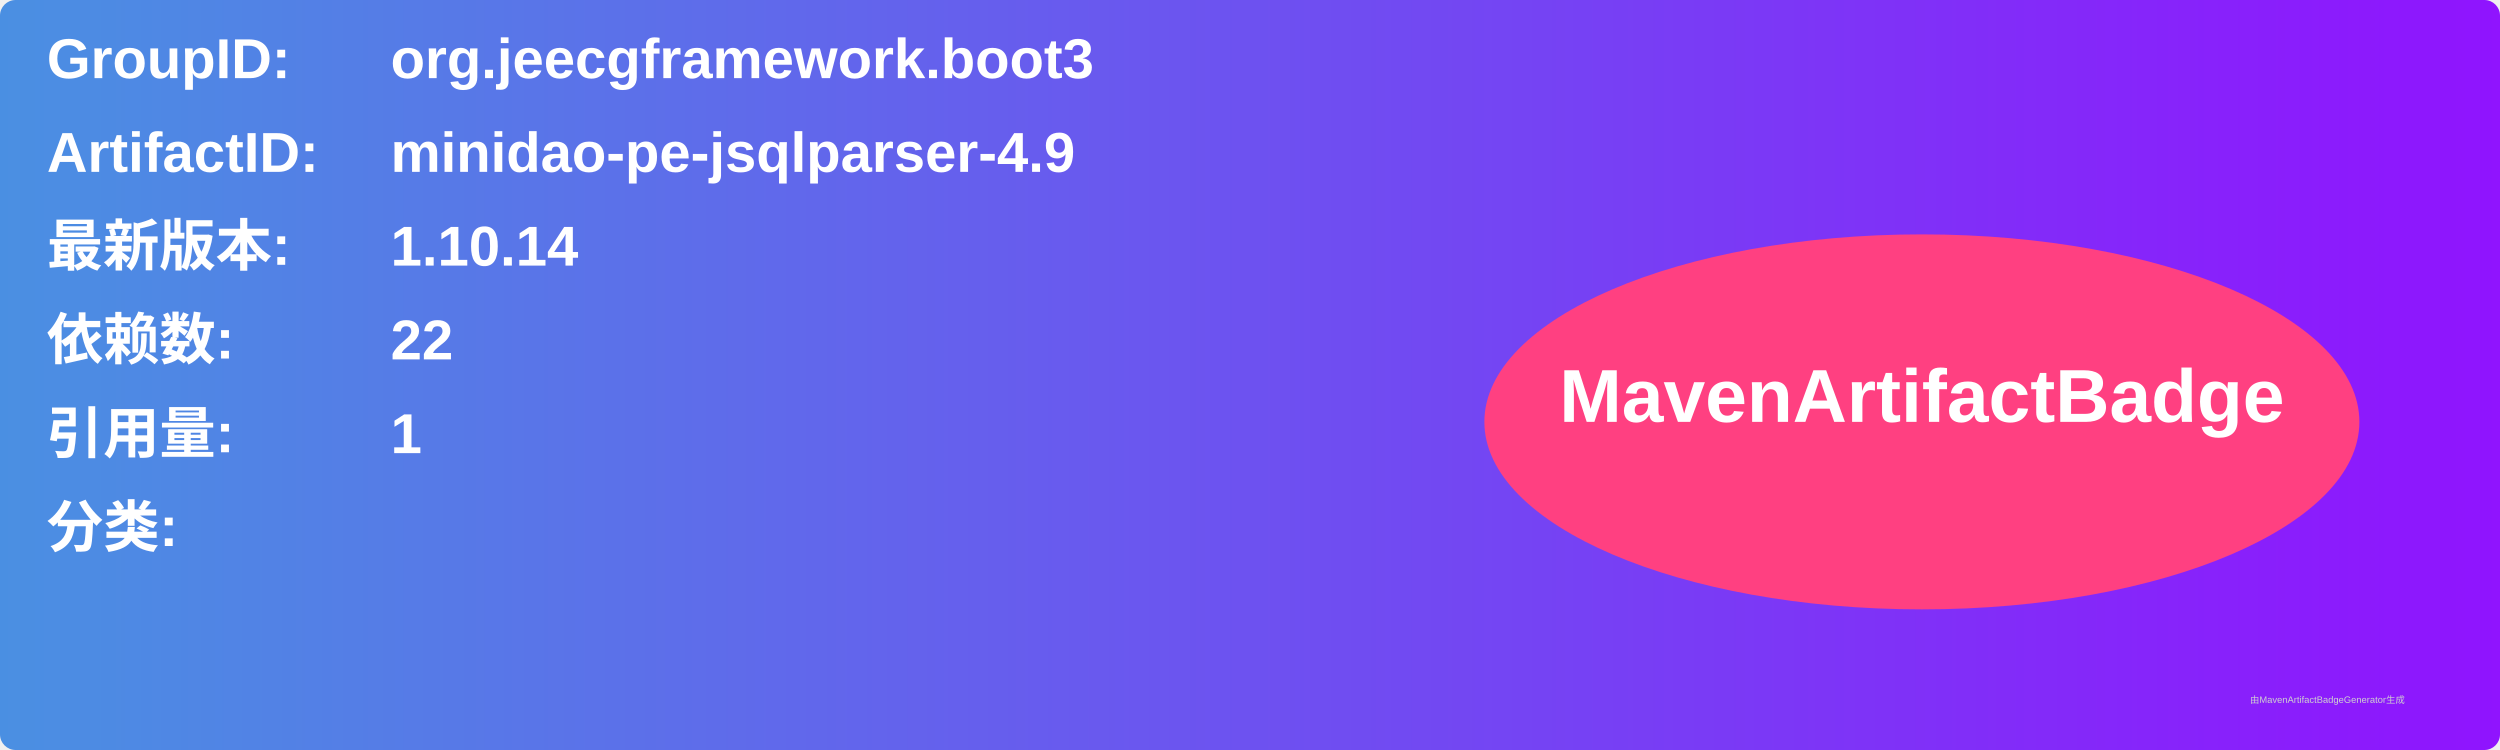
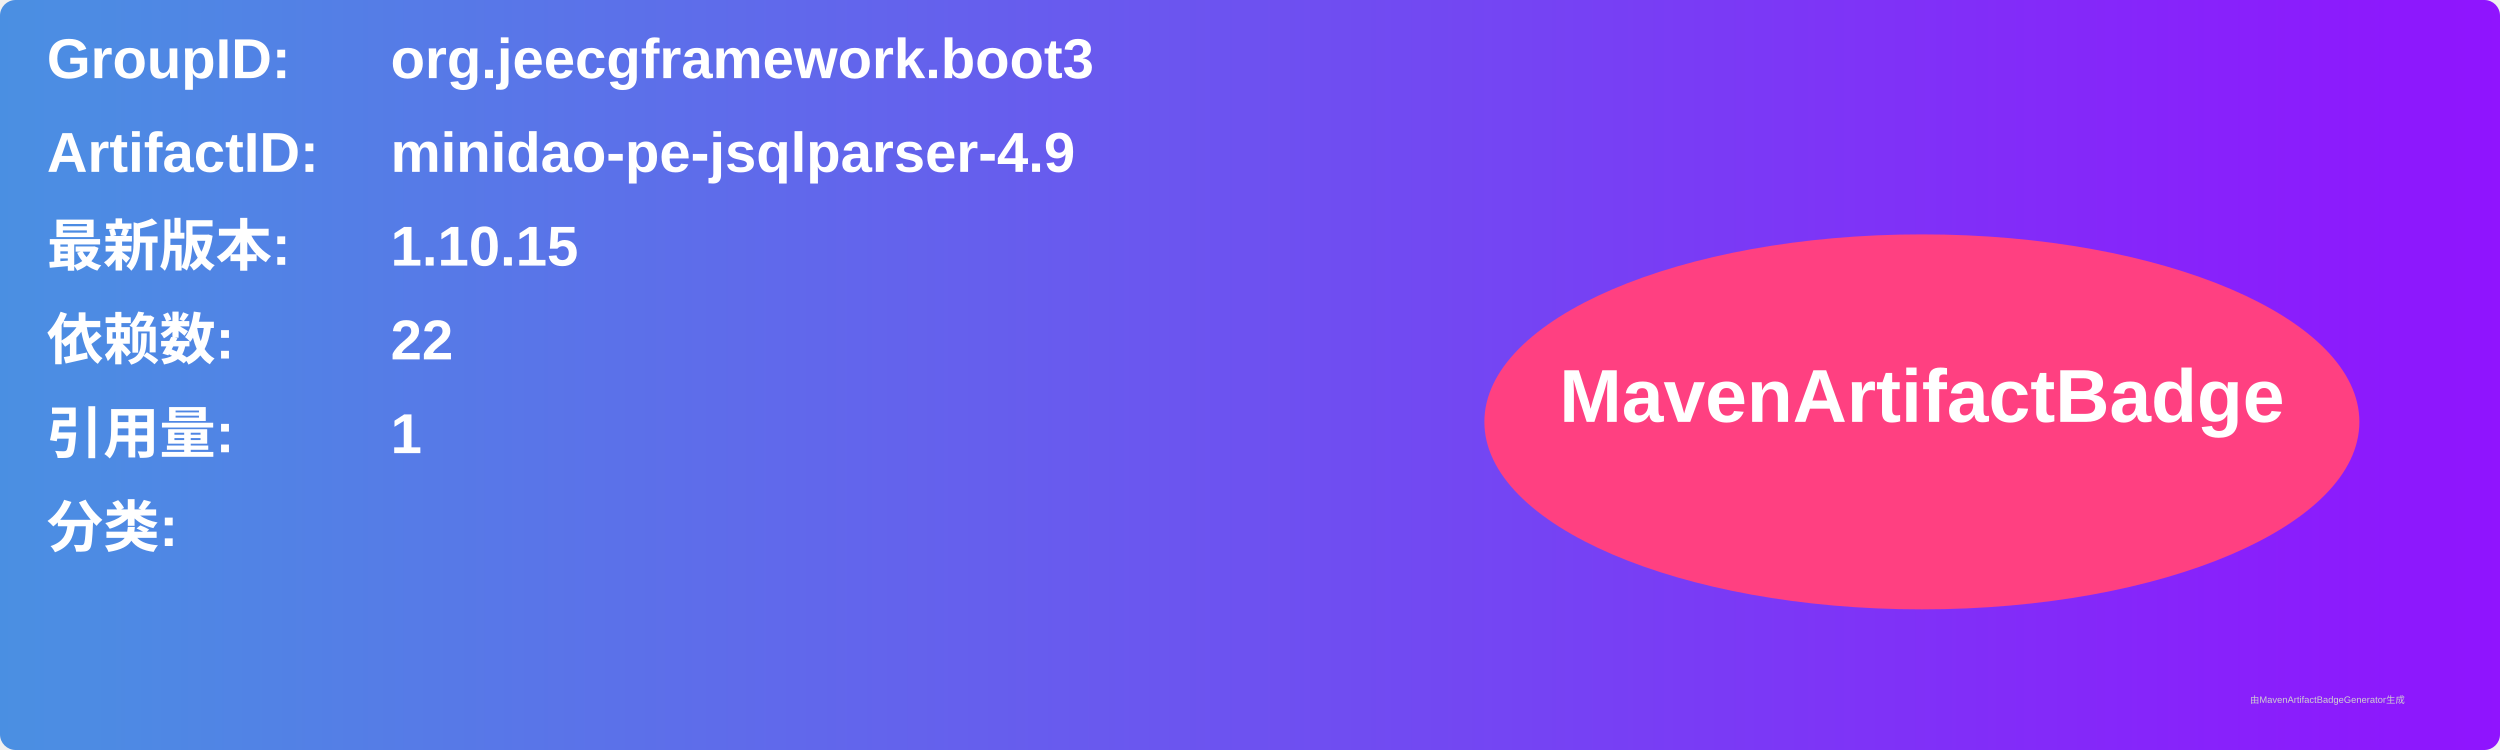
<svg xmlns="http://www.w3.org/2000/svg" width="800" height="240" viewBox="0 0 800 240">
  <linearGradient id="grad" x1="0%" y1="0%" x2="100%" y2="0%">
    <stop offset="0%" stop-color="#4a90e2" />
    <stop offset="100%" stop-color="#9013fe" />
  </linearGradient>
  <rect width="100%" height="100%" rx="5" ry="5" fill="url(#grad)" />
  <g transform="translate(15, 15)">
    <text x="0" y="10" font-family="Arial" font-size="18" fill="white" font-weight="bold" width="260">GroupID:</text>
    <text x="110" y="10" font-family="Arial" font-size="18" fill="white" font-weight="bold" width="460">org.jeecgframework.boot3</text>
    <text x="0" y="40" font-family="Arial" font-size="18" fill="white" font-weight="bold" width="260">ArtifactID:</text>
    <text x="110" y="40" font-family="Arial" font-size="18" fill="white" font-weight="bold" width="460">minidao-pe-jsqlparser-4.9</text>
    <text x="0" y="70" font-family="Arial" font-size="18" fill="white" font-weight="bold">最新版本:</text>
    <text x="110" y="70" font-family="Arial" font-size="18" fill="white" font-weight="bold">
-       <tspan font-weight="bold">1.10.14</tspan>
+       <tspan font-weight="bold">1.10.15</tspan>
    </text>
    <text x="0" y="100" font-family="Arial" font-size="18" fill="white" font-weight="bold">依赖数: </text>
    <text x="110" y="100" font-family="Arial" font-size="18" fill="white">
      <tspan font-weight="bold">22</tspan>
    </text>
    <text x="0" y="130" font-family="Arial" font-size="18" fill="white" font-weight="bold">引用量: </text>
    <text x="110" y="130" font-family="Arial" font-size="18" fill="white">
      <tspan font-weight="bold">1</tspan>
    </text>
    <text x="0" y="160" font-family="Arial" font-size="18" fill="white" font-weight="bold">分类:</text>
    <text x="10" y="190" font-family="Arial" font-size="10" fill="white">
      <tspan font-weight="bold" />
    </text>
    <ellipse cx="600" cy="120" rx="140" ry="60" fill="#ff4081" />
    <text x="600" y="120" text-anchor="middle" font-family="Arial" font-size="24" fill="white" font-weight="bold">MavenArtifactBadge</text>
  </g>
  <text x="720" y="225" font-family="Arial" font-size="3" fill="#d0d0d0">由MavenArtifactBadgeGenerator生成</text>
</svg>
